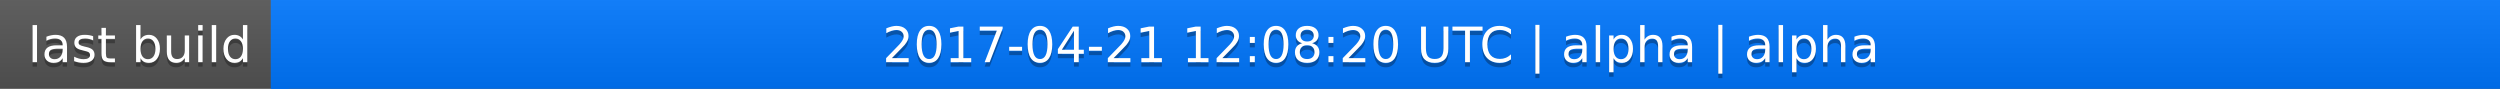
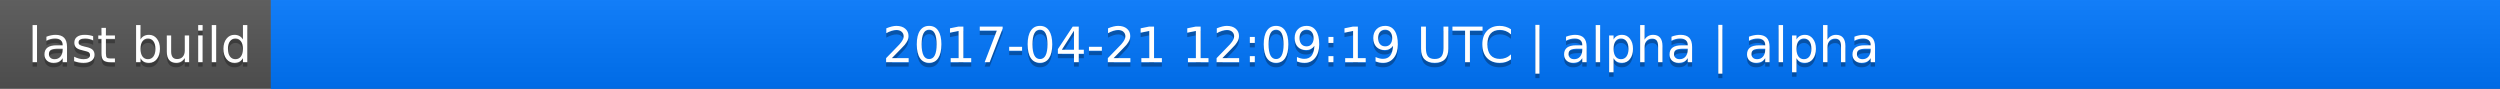
<svg xmlns="http://www.w3.org/2000/svg" width="563" height="20">
  <linearGradient id="a" x2="0" y2="100%">
    <stop offset="0" stop-color="#bbb" stop-opacity=".1" />
    <stop offset="1" stop-opacity=".1" />
  </linearGradient>
  <rect rx="0" width="563" height="20" fill="#555" />
  <rect rx="0" x="61" width="502" height="20" fill="#07f" />
  <path fill="#07f" d="M61 0h4v20h-4z" />
  <rect rx="0" width="563" height="20" fill="url(#a)" />
  <g fill="#fff" text-anchor="middle" font-family="DejaVu Sans,Verdana,Geneva,sans-serif" font-size="11">
    <text x="31.5" y="15" fill="#010101" fill-opacity=".3">last build</text>
    <text x="31.5" y="14">last build</text>
-     <text x="311" y="15" fill="#010101" fill-opacity=".3">2017-04-21 12:08:20 UTC | alpha | alpha</text>
-     <text x="311" y="14">2017-04-21 12:08:20 UTC | alpha | alpha</text>
+     <text x="311" y="15" fill="#010101" fill-opacity=".3">2017-04-21 12:09:19 UTC | alpha | alpha</text>
+     <text x="311" y="14">2017-04-21 12:09:19 UTC | alpha | alpha</text>
  </g>
</svg>
